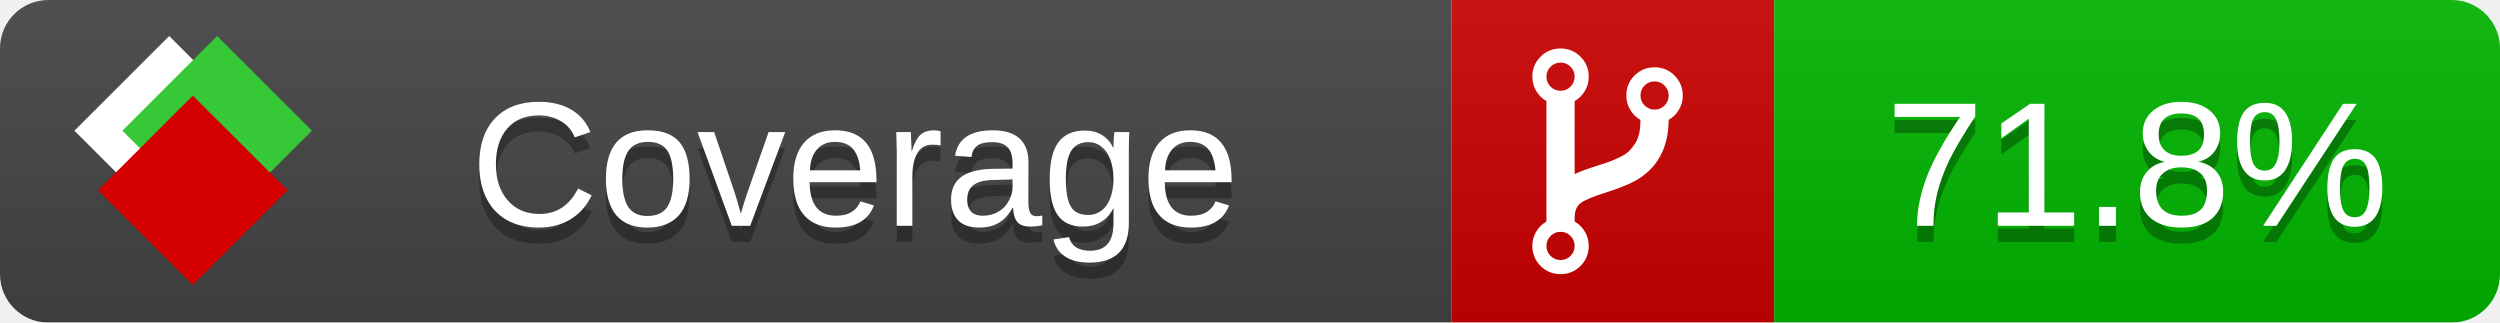
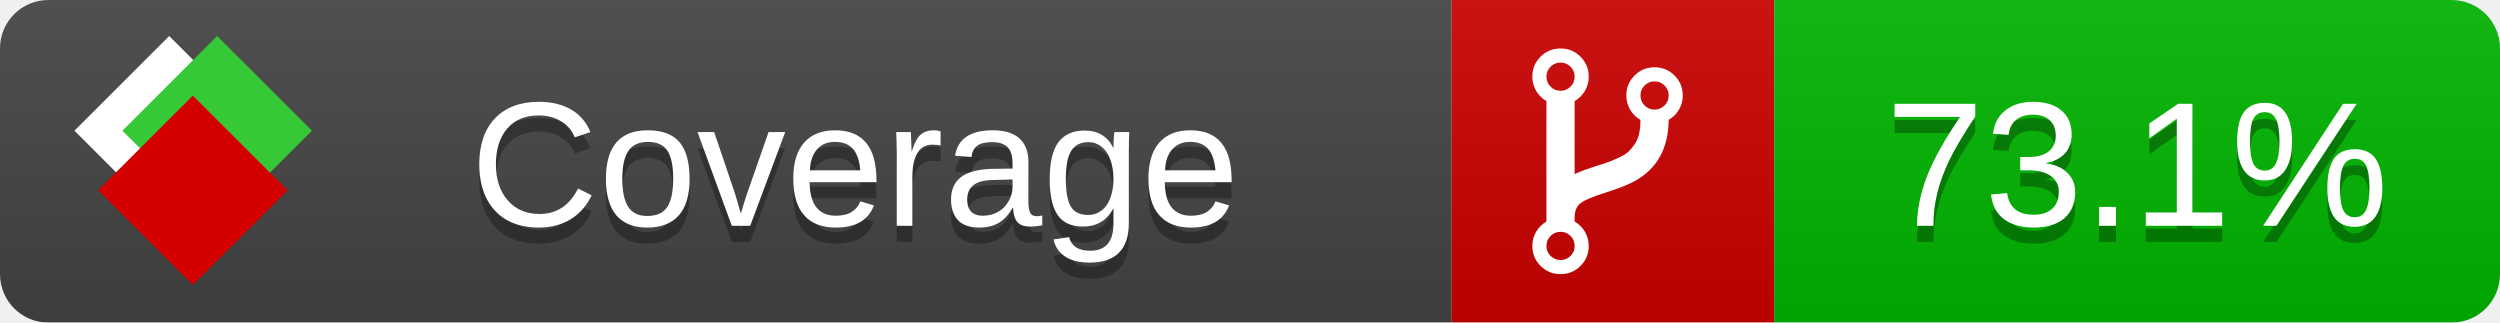
<svg xmlns="http://www.w3.org/2000/svg" xmlns:xlink="http://www.w3.org/1999/xlink" width="155" height="20">
  <style type="text/css">
          
            @keyframes fade1 {
                0% { visibility: visible; opacity: 1; }
               23% { visibility: visible; opacity: 1; }
               25% { visibility: hidden; opacity: 0; }
               48% { visibility: hidden; opacity: 0; }
               50% { visibility: hidden; opacity: 0; }
               73% { visibility: hidden; opacity: 0; }
               75% { visibility: hidden; opacity: 0; }
               98% { visibility: hidden; opacity: 0; }
              100% { visibility: visible; opacity: 1; }
            }
            @keyframes fade2 {
                0% { visibility: hidden; opacity: 0; }
               23% { visibility: hidden; opacity: 0; }
               25% { visibility: visible; opacity: 1; }
               48% { visibility: visible; opacity: 1; }
               50% { visibility: hidden; opacity: 0; }
               73% { visibility: hidden; opacity: 0; }
               75% { visibility: hidden; opacity: 0; }
               98% { visibility: hidden; opacity: 0; }
              100% { visibility: hidden; opacity: 0; }
            }
            @keyframes fade3 {
                0% { visibility: hidden; opacity: 0; }
               23% { visibility: hidden; opacity: 0; }
               25% { visibility: hidden; opacity: 0; }
               48% { visibility: hidden; opacity: 0; }
               50% { visibility: visible; opacity: 1; }
               73% { visibility: visible; opacity: 1; }
               75% { visibility: hidden; opacity: 0; }
               98% { visibility: hidden; opacity: 0; }
              100% { visibility: hidden; opacity: 0; }
            }
            @keyframes fade4 {
                0% { visibility: hidden; opacity: 0; }
               23% { visibility: hidden; opacity: 0; }
               25% { visibility: hidden; opacity: 0; }
               48% { visibility: hidden; opacity: 0; }
               50% { visibility: hidden; opacity: 0; }
               73% { visibility: hidden; opacity: 0; }
               75% { visibility: visible; opacity: 1; }
               98% { visibility: visible; opacity: 1; }
              100% { visibility: hidden; opacity: 0; }
            }
            .linecoverage {
                animation-duration: 15s;
                animation-name: fade1;
                animation-iteration-count: infinite;
            }
            .branchcoverage {
                animation-duration: 15s;
                animation-name: fade2;
                animation-iteration-count: infinite;
            }
            .methodcoverage {
                animation-duration: 15s;
                animation-name: fade3;
                animation-iteration-count: infinite;
            }
            .fullmethodcoverage {
                animation-duration: 15s;
                animation-name: fade4;
                animation-iteration-count: infinite;
            }
          
    </style>
  <defs>
    <linearGradient id="gradient" x2="0" y2="100%">
      <stop offset="0" stop-color="#bbb" stop-opacity=".1" />
      <stop offset="1" stop-opacity=".1" />
    </linearGradient>
    <linearGradient id="c">
      <stop offset="0" stop-color="#d40000" />
      <stop offset="1" stop-color="#ff2a2a" />
    </linearGradient>
    <linearGradient id="a">
      <stop offset="0" stop-color="#e0e0de" />
      <stop offset="1" stop-color="#fff" />
    </linearGradient>
    <linearGradient id="b">
      <stop offset="0" stop-color="#37c837" />
      <stop offset="1" stop-color="#217821" />
    </linearGradient>
    <linearGradient xlink:href="#a" id="e" x1="106.44" x2="69.96" y1="-11.96" y2="-46.84" gradientTransform="matrix(-.8426 -.00045 -.00045 -.8426 -94.27 -75.82)" gradientUnits="userSpaceOnUse" />
    <linearGradient xlink:href="#b" id="f" x1="56.19" x2="77.97" y1="-23.45" y2="10.62" gradientTransform="matrix(.8426 .00045 .00045 .8426 94.27 75.82)" gradientUnits="userSpaceOnUse" />
    <linearGradient xlink:href="#c" id="g" x1="79.98" x2="132.9" y1="10.79" y2="10.79" gradientTransform="matrix(.8426 .00045 .00045 .8426 94.27 75.82)" gradientUnits="userSpaceOnUse" />
    <mask id="mask">
      <rect width="155" height="20" rx="3" fill="#fff" />
    </mask>
    <g id="icon" transform="matrix(.04486 0 0 .04481 -.48 -.63)">
      <rect width="52.92" height="52.92" x="-109.72" y="-27.13" fill="url(#e)" transform="rotate(-135)" />
      <rect width="52.92" height="52.92" x="70.19" y="-39.18" fill="url(#f)" transform="rotate(45)" />
      <rect width="52.92" height="52.92" x="80.05" y="-15.74" fill="url(#g)" transform="rotate(45)" />
    </g>
  </defs>
  <g mask="url(#mask)">
    <rect x="0" y="0" width="90" height="20" fill="#444" />
    <rect x="90" y="0" width="20" height="20" fill="#c00" />
    <rect x="110" y="0" width="45" height="20" fill="#00B600" />
    <rect x="0" y="0" width="155" height="20" fill="url(#gradient)" />
  </g>
  <g>
    <path class="" fill="#fff" d="m 97.628,15.247 q 0,-0.364 -0.255,-0.619 -0.255,-0.255 -0.619,-0.255 -0.364,0 -0.619,0.255 -0.255,0.255 -0.255,0.619 0,0.364 0.255,0.619 0.255,0.255 0.619,0.255 0.364,0 0.619,-0.255 0.255,-0.255 0.255,-0.619 z m 0,-10.493 q 0,-0.364 -0.255,-0.619 -0.255,-0.255 -0.619,-0.255 -0.364,0 -0.619,0.255 -0.255,0.255 -0.255,0.619 0,0.364 0.255,0.619 0.255,0.255 0.619,0.255 0.364,0 0.619,-0.255 0.255,-0.255 0.255,-0.619 z m 5.83,1.166 q 0,-0.364 -0.255,-0.619 -0.255,-0.255 -0.619,-0.255 -0.364,0 -0.619,0.255 -0.255,0.255 -0.255,0.619 0,0.364 0.255,0.619 0.255,0.255 0.619,0.255 0.364,0 0.619,-0.255 0.255,-0.255 0.255,-0.619 z m 0.874,0 q 0,0.474 -0.237,0.879 -0.237,0.405 -0.638,0.633 -0.018,2.614 -2.059,3.771 -0.619,0.346 -1.849,0.738 -1.166,0.364 -1.544,0.647 -0.378,0.282 -0.378,0.911 l 0,0.237 q 0.401,0.228 0.638,0.633 0.237,0.405 0.237,0.879 0,0.729 -0.51,1.239 -0.51,0.51 -1.239,0.51 -0.729,0 -1.239,-0.51 -0.51,-0.51 -0.51,-1.239 0,-0.474 0.237,-0.879 0.237,-0.405 0.638,-0.633 l 0,-7.469 q -0.401,-0.228 -0.638,-0.633 -0.237,-0.405 -0.237,-0.879 0,-0.729 0.51,-1.239 0.51,-0.51 1.239,-0.51 0.729,0 1.239,0.51 0.51,0.51 0.51,1.239 0,0.474 -0.237,0.879 -0.237,0.405 -0.638,0.633 l 0,4.527 q 0.492,-0.237 1.403,-0.519 0.501,-0.155 0.797,-0.269 0.296,-0.114 0.642,-0.282 0.346,-0.169 0.537,-0.36 0.191,-0.191 0.369,-0.465 0.178,-0.273 0.255,-0.633 0.077,-0.36 0.077,-0.833 -0.401,-0.228 -0.638,-0.633 -0.237,-0.405 -0.237,-0.879 0,-0.729 0.51,-1.239 0.51,-0.51 1.239,-0.51 0.729,0 1.239,0.51 0.51,0.51 0.51,1.239 z" />
  </g>
  <g fill="#fff" text-anchor="middle" font-family="Verdana,Arial,Geneva,sans-serif" font-size="11">
    <a xlink:href="https://github.com/danielpalme/ReportGenerator" target="_top">
      <use xlink:href="#icon" transform="translate(3,1) scale(3.5)" />
    </a>
    <text x="53" y="15" fill="#010101" fill-opacity=".3">Coverage</text>
    <text x="53" y="14" fill="#fff">Coverage</text>
-     <text class="" x="132.5" y="15" fill="#010101" fill-opacity=".3">71.8%</text>
-     <text class="" x="132.5" y="14">71.8%</text>
+     <text class="" x="132.5" y="15" fill="#010101" fill-opacity=".3">73.1%</text>
+     <text class="" x="132.5" y="14">73.1%</text>
  </g>
  <g>
    <rect class="" x="90" y="0" width="65" height="20" fill-opacity="0" />
  </g>
</svg>
